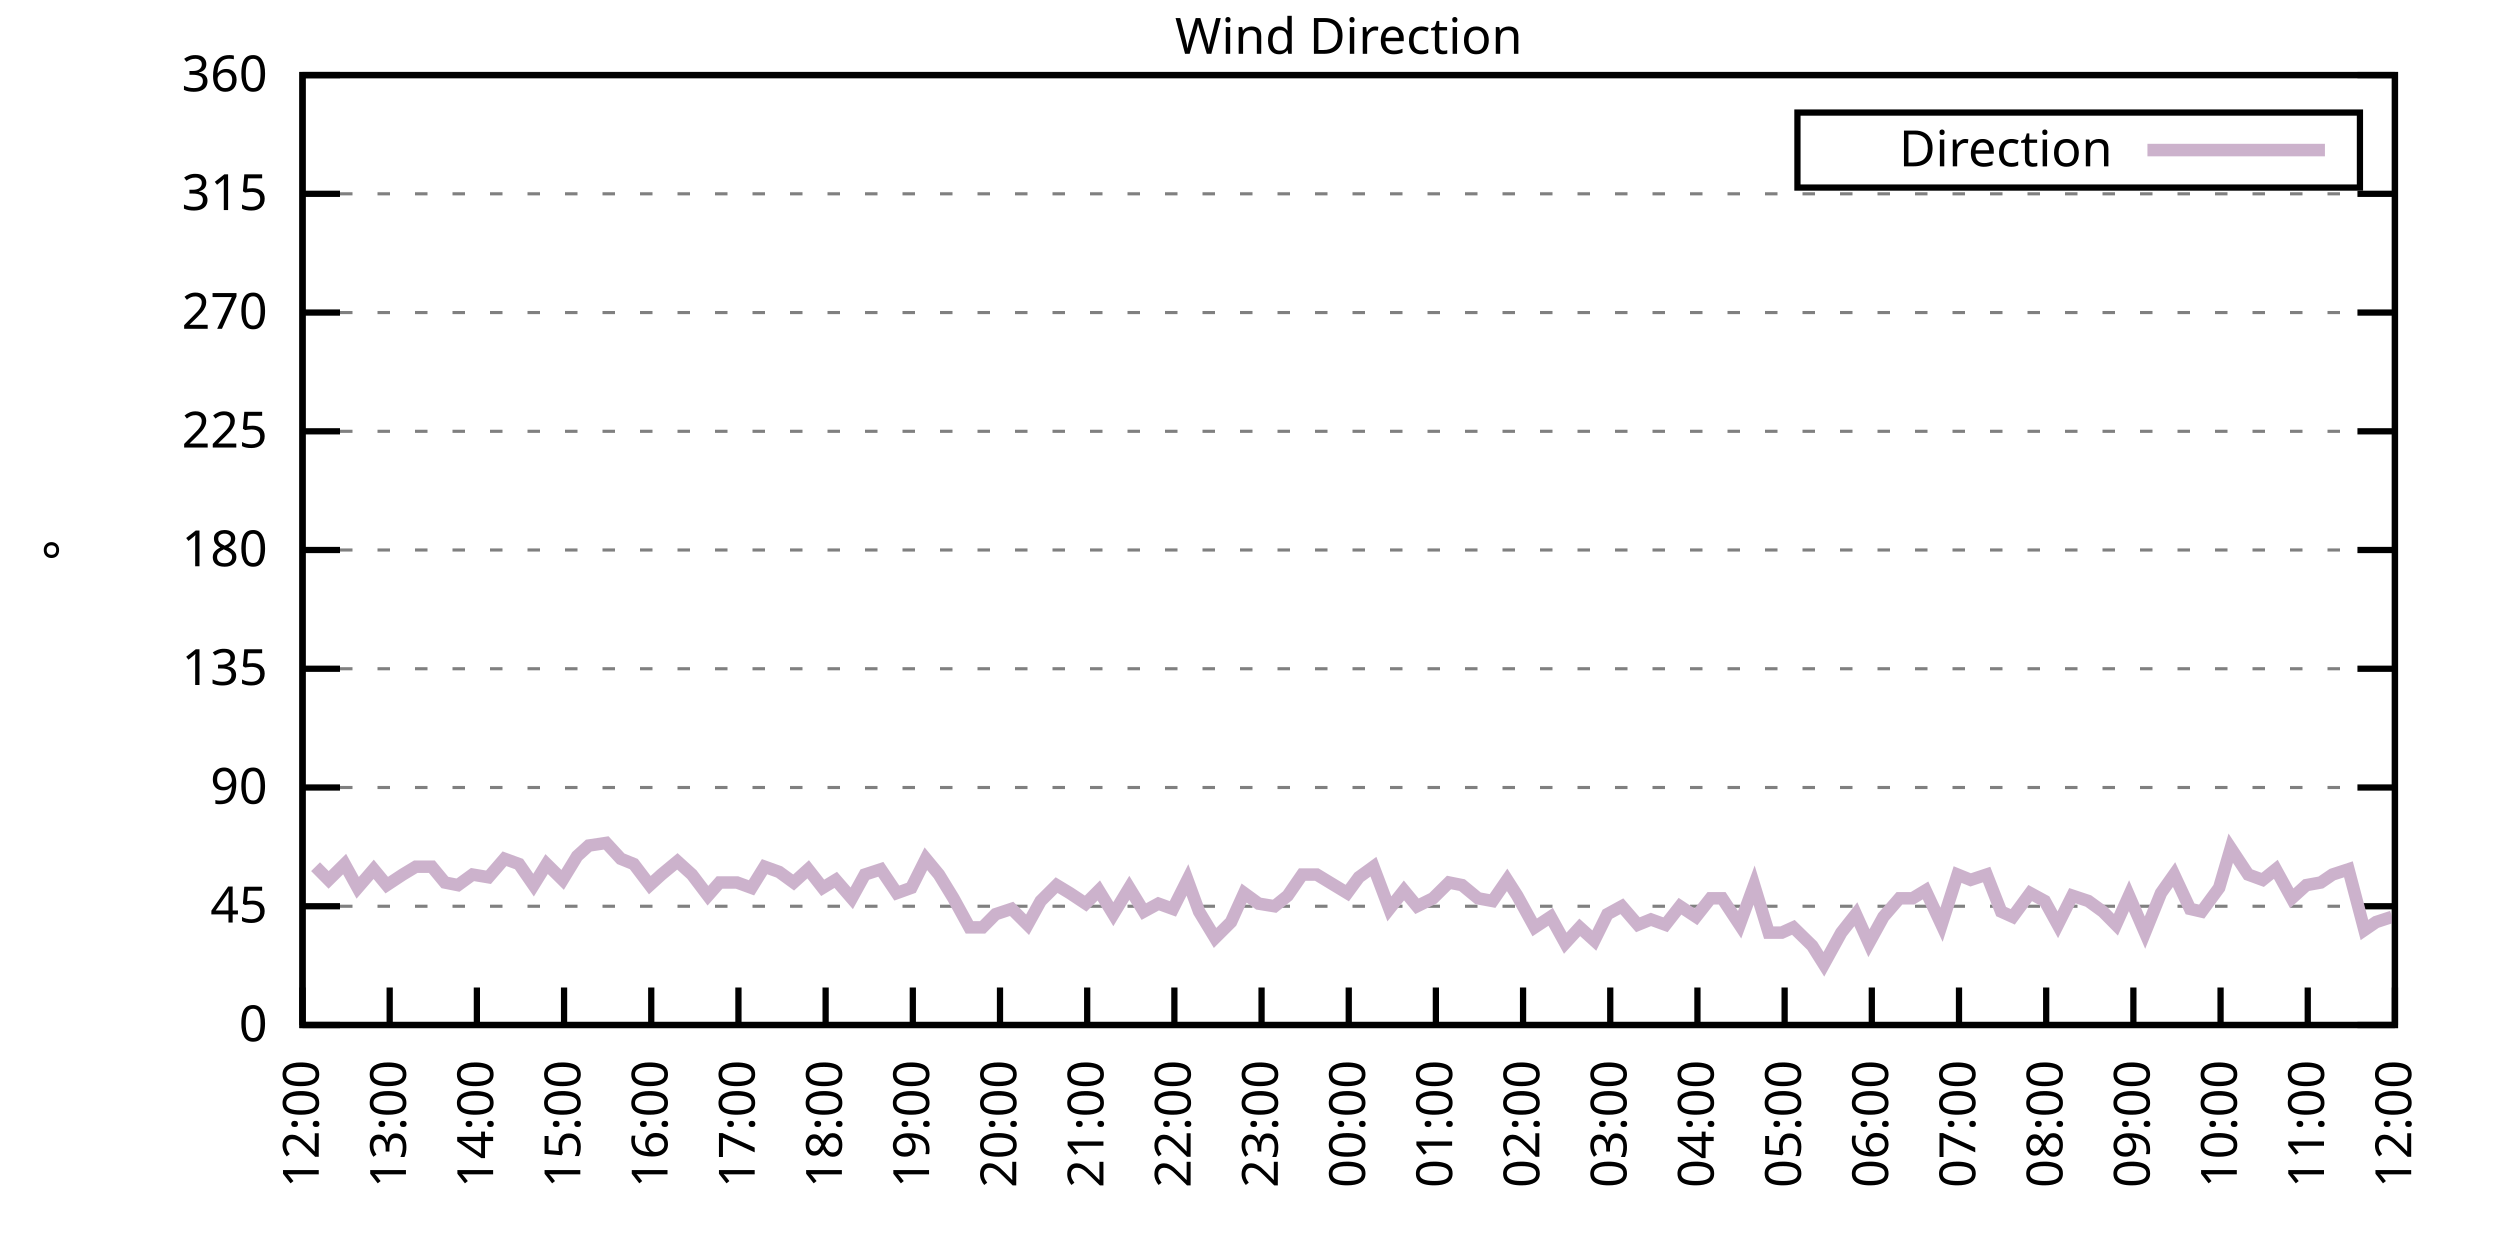
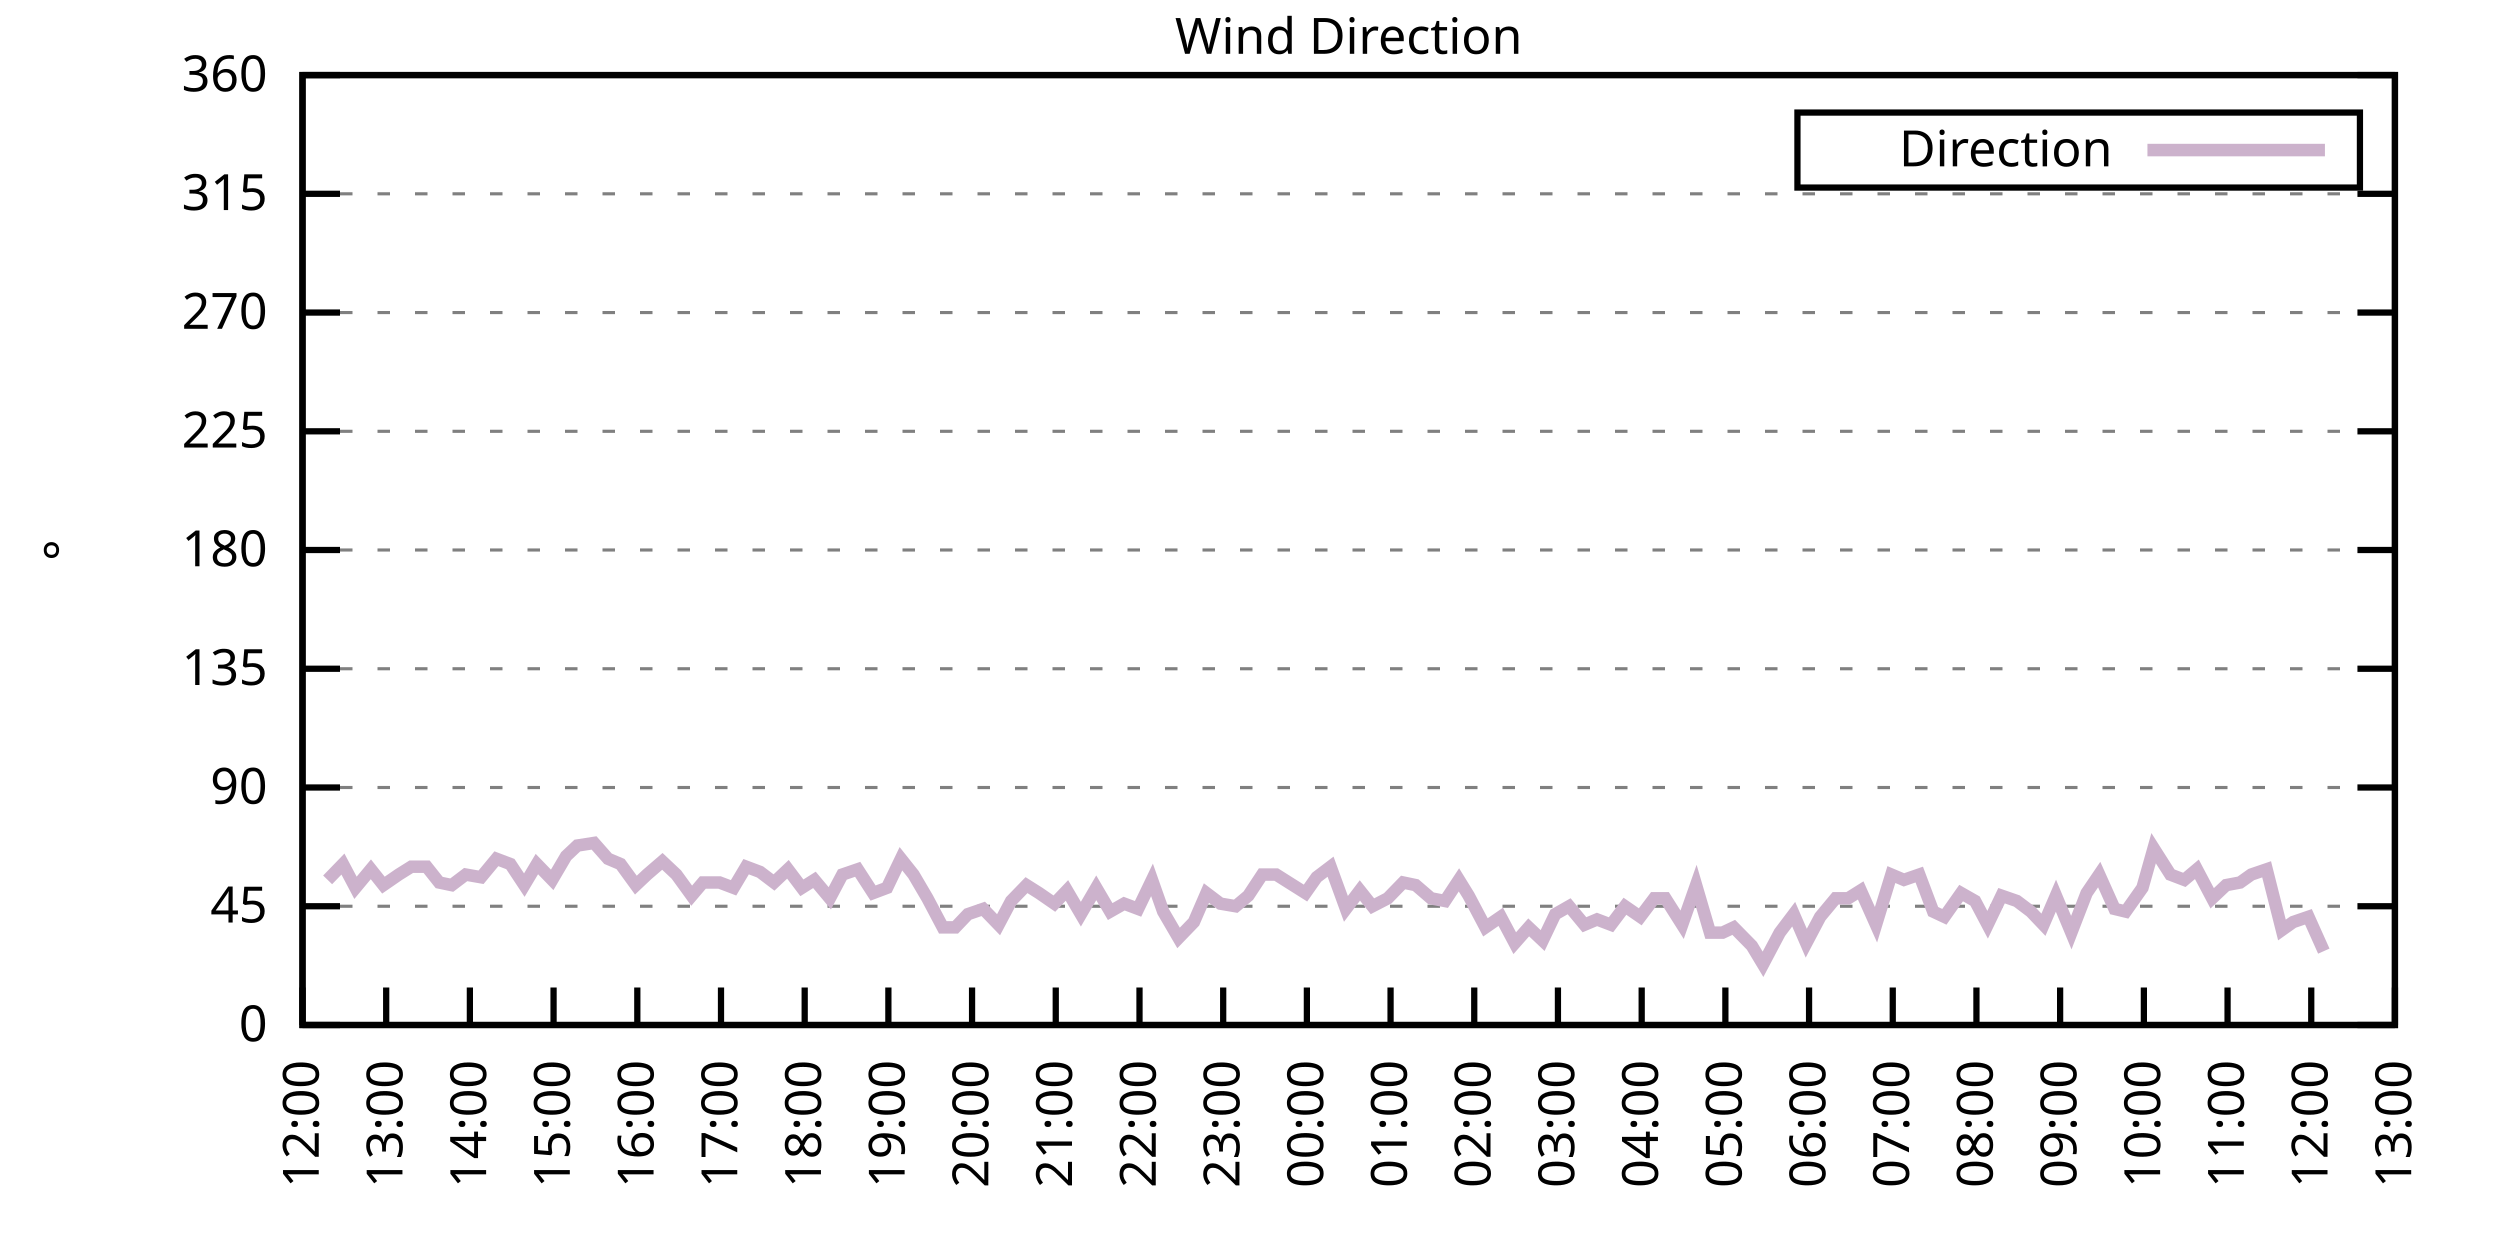
<svg xmlns="http://www.w3.org/2000/svg" xmlns:xlink="http://www.w3.org/1999/xlink" width="400" height="200" viewBox="0 0 400 200">
  <g id="gnuplot_canvas">
    <rect x="0" y="0" width="400" height="200" fill="none" />
    <defs>
      <circle id="gpDot" r="0.5" stroke-width="0.5" stroke="currentColor" />
      <path id="gpPt0" stroke-width="0.333" stroke="currentColor" d="M-1,0 h2 M0,-1 v2" />
      <path id="gpPt1" stroke-width="0.333" stroke="currentColor" d="M-1,-1 L1,1 M1,-1 L-1,1" />
      <path id="gpPt2" stroke-width="0.333" stroke="currentColor" d="M-1,0 L1,0 M0,-1 L0,1 M-1,-1 L1,1 M-1,1 L1,-1" />
      <rect id="gpPt3" stroke-width="0.333" stroke="currentColor" x="-1" y="-1" width="2" height="2" />
      <rect id="gpPt4" stroke-width="0.333" stroke="currentColor" fill="currentColor" x="-1" y="-1" width="2" height="2" />
      <circle id="gpPt5" stroke-width="0.333" stroke="currentColor" cx="0" cy="0" r="1" />
      <use xlink:href="#gpPt5" id="gpPt6" fill="currentColor" stroke="none" />
      <path id="gpPt7" stroke-width="0.333" stroke="currentColor" d="M0,-1.33 L-1.33,0.67 L1.33,0.67 z" />
      <use xlink:href="#gpPt7" id="gpPt8" fill="currentColor" stroke="none" />
      <use xlink:href="#gpPt7" id="gpPt9" stroke="currentColor" transform="rotate(180)" />
      <use xlink:href="#gpPt9" id="gpPt10" fill="currentColor" stroke="none" />
      <use xlink:href="#gpPt3" id="gpPt11" stroke="currentColor" transform="rotate(45)" />
      <use xlink:href="#gpPt11" id="gpPt12" fill="currentColor" stroke="none" />
      <path id="gpPt13" stroke-width="0.333" stroke="currentColor" d="M0,1.330 L1.265,0.411 L0.782,-1.067 L-0.782,-1.076 L-1.265,0.411 z" />
      <use xlink:href="#gpPt13" id="gpPt14" fill="currentColor" stroke="none" />
      <filter id="textbox" filterUnits="objectBoundingBox" x="0" y="0" height="1" width="1">
        <feFlood flood-color="white" flood-opacity="1" result="bgnd" />
        <feComposite in="SourceGraphic" in2="bgnd" operator="atop" />
      </filter>
      <filter id="greybox" filterUnits="objectBoundingBox" x="0" y="0" height="1" width="1">
        <feFlood flood-color="lightgrey" flood-opacity="1" result="grey" />
        <feComposite in="SourceGraphic" in2="grey" operator="atop" />
      </filter>
    </defs>
    <g fill="none" color="white" stroke="currentColor" stroke-width="1.00" stroke-linecap="butt" stroke-linejoin="miter">
</g>
    <g fill="none" color="black" stroke="currentColor" stroke-width="1.00" stroke-linecap="butt" stroke-linejoin="miter">
      <g stroke="none" shape-rendering="crispEdges">
        <polygon fill="rgb(255, 255, 255)" points="48.40,164.00 383.18,164.00 383.18,12.02 48.40,12.02 " />
      </g>
    </g>
    <g fill="none" color="black" stroke="currentColor" stroke-width="1.00" stroke-linecap="butt" stroke-linejoin="miter">
</g>
    <g fill="none" color="black" stroke="black" stroke-width="0.50" stroke-linecap="butt" stroke-linejoin="miter">
</g>
    <g fill="none" color="gray" stroke="currentColor" stroke-width="0.50" stroke-linecap="butt" stroke-linejoin="miter">
      <path stroke="gray" stroke-dasharray="2,4" class="gridline" d="M48.40,164.00 L383.19,164.00  " />
    </g>
    <g fill="none" color="gray" stroke="gray" stroke-width="1.00" stroke-linecap="butt" stroke-linejoin="miter">
</g>
    <g fill="none" color="black" stroke="currentColor" stroke-width="1.00" stroke-linecap="butt" stroke-linejoin="miter">
      <path stroke="black" d="M48.40,164.00 L54.40,164.00 M383.19,164.00 L377.19,164.00  " />
      <g transform="translate(42.80,166.60)" stroke="none" fill="black" font-family="Sans" font-size="8.00" text-anchor="end">
        <text>
          <tspan font-family="Sans"> 0</tspan>
        </text>
      </g>
    </g>
    <g fill="none" color="black" stroke="currentColor" stroke-width="1.00" stroke-linecap="butt" stroke-linejoin="miter">
</g>
    <g fill="none" color="black" stroke="black" stroke-width="0.50" stroke-linecap="butt" stroke-linejoin="miter">
</g>
    <g fill="none" color="gray" stroke="currentColor" stroke-width="0.50" stroke-linecap="butt" stroke-linejoin="miter">
      <path stroke="gray" stroke-dasharray="2,4" class="gridline" d="M48.40,145.00 L383.19,145.00  " />
    </g>
    <g fill="none" color="gray" stroke="gray" stroke-width="1.00" stroke-linecap="butt" stroke-linejoin="miter">
</g>
    <g fill="none" color="black" stroke="currentColor" stroke-width="1.00" stroke-linecap="butt" stroke-linejoin="miter">
      <path stroke="black" d="M48.40,145.00 L54.40,145.00 M383.19,145.00 L377.19,145.00  " />
      <g transform="translate(42.80,147.60)" stroke="none" fill="black" font-family="Sans" font-size="8.00" text-anchor="end">
        <text>
          <tspan font-family="Sans"> 45</tspan>
        </text>
      </g>
    </g>
    <g fill="none" color="black" stroke="currentColor" stroke-width="1.00" stroke-linecap="butt" stroke-linejoin="miter">
</g>
    <g fill="none" color="black" stroke="black" stroke-width="0.50" stroke-linecap="butt" stroke-linejoin="miter">
</g>
    <g fill="none" color="gray" stroke="currentColor" stroke-width="0.50" stroke-linecap="butt" stroke-linejoin="miter">
      <path stroke="gray" stroke-dasharray="2,4" class="gridline" d="M48.40,126.00 L383.19,126.00  " />
    </g>
    <g fill="none" color="gray" stroke="gray" stroke-width="1.00" stroke-linecap="butt" stroke-linejoin="miter">
</g>
    <g fill="none" color="black" stroke="currentColor" stroke-width="1.00" stroke-linecap="butt" stroke-linejoin="miter">
      <path stroke="black" d="M48.40,126.00 L54.40,126.00 M383.19,126.00 L377.19,126.00  " />
      <g transform="translate(42.80,128.60)" stroke="none" fill="black" font-family="Sans" font-size="8.00" text-anchor="end">
        <text>
          <tspan font-family="Sans"> 90</tspan>
        </text>
      </g>
    </g>
    <g fill="none" color="black" stroke="currentColor" stroke-width="1.00" stroke-linecap="butt" stroke-linejoin="miter">
</g>
    <g fill="none" color="black" stroke="black" stroke-width="0.50" stroke-linecap="butt" stroke-linejoin="miter">
</g>
    <g fill="none" color="gray" stroke="currentColor" stroke-width="0.50" stroke-linecap="butt" stroke-linejoin="miter">
      <path stroke="gray" stroke-dasharray="2,4" class="gridline" d="M48.40,107.00 L383.19,107.00  " />
    </g>
    <g fill="none" color="gray" stroke="gray" stroke-width="1.00" stroke-linecap="butt" stroke-linejoin="miter">
</g>
    <g fill="none" color="black" stroke="currentColor" stroke-width="1.00" stroke-linecap="butt" stroke-linejoin="miter">
      <path stroke="black" d="M48.40,107.00 L54.40,107.00 M383.19,107.00 L377.19,107.00  " />
      <g transform="translate(42.80,109.60)" stroke="none" fill="black" font-family="Sans" font-size="8.00" text-anchor="end">
        <text>
          <tspan font-family="Sans"> 135</tspan>
        </text>
      </g>
    </g>
    <g fill="none" color="black" stroke="currentColor" stroke-width="1.00" stroke-linecap="butt" stroke-linejoin="miter">
</g>
    <g fill="none" color="black" stroke="black" stroke-width="0.50" stroke-linecap="butt" stroke-linejoin="miter">
</g>
    <g fill="none" color="gray" stroke="currentColor" stroke-width="0.50" stroke-linecap="butt" stroke-linejoin="miter">
      <path stroke="gray" stroke-dasharray="2,4" class="gridline" d="M48.40,88.00 L383.19,88.00  " />
    </g>
    <g fill="none" color="gray" stroke="gray" stroke-width="1.00" stroke-linecap="butt" stroke-linejoin="miter">
</g>
    <g fill="none" color="black" stroke="currentColor" stroke-width="1.00" stroke-linecap="butt" stroke-linejoin="miter">
      <path stroke="black" d="M48.40,88.00 L54.40,88.00 M383.19,88.00 L377.19,88.00  " />
      <g transform="translate(42.80,90.60)" stroke="none" fill="black" font-family="Sans" font-size="8.00" text-anchor="end">
        <text>
          <tspan font-family="Sans"> 180</tspan>
        </text>
      </g>
    </g>
    <g fill="none" color="black" stroke="currentColor" stroke-width="1.00" stroke-linecap="butt" stroke-linejoin="miter">
</g>
    <g fill="none" color="black" stroke="black" stroke-width="0.50" stroke-linecap="butt" stroke-linejoin="miter">
</g>
    <g fill="none" color="gray" stroke="currentColor" stroke-width="0.50" stroke-linecap="butt" stroke-linejoin="miter">
      <path stroke="gray" stroke-dasharray="2,4" class="gridline" d="M48.40,69.01 L383.19,69.01  " />
    </g>
    <g fill="none" color="gray" stroke="gray" stroke-width="1.00" stroke-linecap="butt" stroke-linejoin="miter">
</g>
    <g fill="none" color="black" stroke="currentColor" stroke-width="1.00" stroke-linecap="butt" stroke-linejoin="miter">
      <path stroke="black" d="M48.40,69.01 L54.40,69.01 M383.19,69.01 L377.19,69.01  " />
      <g transform="translate(42.80,71.61)" stroke="none" fill="black" font-family="Sans" font-size="8.00" text-anchor="end">
        <text>
          <tspan font-family="Sans"> 225</tspan>
        </text>
      </g>
    </g>
    <g fill="none" color="black" stroke="currentColor" stroke-width="1.00" stroke-linecap="butt" stroke-linejoin="miter">
</g>
    <g fill="none" color="black" stroke="black" stroke-width="0.50" stroke-linecap="butt" stroke-linejoin="miter">
</g>
    <g fill="none" color="gray" stroke="currentColor" stroke-width="0.50" stroke-linecap="butt" stroke-linejoin="miter">
      <path stroke="gray" stroke-dasharray="2,4" class="gridline" d="M48.40,50.01 L383.19,50.01  " />
    </g>
    <g fill="none" color="gray" stroke="gray" stroke-width="1.00" stroke-linecap="butt" stroke-linejoin="miter">
</g>
    <g fill="none" color="black" stroke="currentColor" stroke-width="1.00" stroke-linecap="butt" stroke-linejoin="miter">
      <path stroke="black" d="M48.40,50.01 L54.40,50.01 M383.19,50.01 L377.19,50.01  " />
      <g transform="translate(42.80,52.61)" stroke="none" fill="black" font-family="Sans" font-size="8.00" text-anchor="end">
        <text>
          <tspan font-family="Sans"> 270</tspan>
        </text>
      </g>
    </g>
    <g fill="none" color="black" stroke="currentColor" stroke-width="1.00" stroke-linecap="butt" stroke-linejoin="miter">
</g>
    <g fill="none" color="black" stroke="black" stroke-width="0.50" stroke-linecap="butt" stroke-linejoin="miter">
</g>
    <g fill="none" color="gray" stroke="currentColor" stroke-width="0.50" stroke-linecap="butt" stroke-linejoin="miter">
      <path stroke="gray" stroke-dasharray="2,4" class="gridline" d="M48.40,31.01 L383.19,31.01  " />
    </g>
    <g fill="none" color="gray" stroke="gray" stroke-width="1.00" stroke-linecap="butt" stroke-linejoin="miter">
</g>
    <g fill="none" color="black" stroke="currentColor" stroke-width="1.00" stroke-linecap="butt" stroke-linejoin="miter">
      <path stroke="black" d="M48.40,31.01 L54.40,31.01 M383.19,31.01 L377.19,31.01  " />
      <g transform="translate(42.80,33.61)" stroke="none" fill="black" font-family="Sans" font-size="8.00" text-anchor="end">
        <text>
          <tspan font-family="Sans"> 315</tspan>
        </text>
      </g>
    </g>
    <g fill="none" color="black" stroke="currentColor" stroke-width="1.00" stroke-linecap="butt" stroke-linejoin="miter">
</g>
    <g fill="none" color="black" stroke="black" stroke-width="0.50" stroke-linecap="butt" stroke-linejoin="miter">
</g>
    <g fill="none" color="gray" stroke="currentColor" stroke-width="0.50" stroke-linecap="butt" stroke-linejoin="miter">
      <path stroke="gray" stroke-dasharray="2,4" class="gridline" d="M48.40,12.01 L383.19,12.01  " />
    </g>
    <g fill="none" color="gray" stroke="gray" stroke-width="1.00" stroke-linecap="butt" stroke-linejoin="miter">
</g>
    <g fill="none" color="black" stroke="currentColor" stroke-width="1.00" stroke-linecap="butt" stroke-linejoin="miter">
      <path stroke="black" d="M48.40,12.01 L54.40,12.01 M383.19,12.01 L377.19,12.01  " />
      <g transform="translate(42.80,14.61)" stroke="none" fill="black" font-family="Sans" font-size="8.00" text-anchor="end">
        <text>
          <tspan font-family="Sans"> 360</tspan>
        </text>
      </g>
    </g>
    <g fill="none" color="black" stroke="currentColor" stroke-width="1.00" stroke-linecap="butt" stroke-linejoin="miter">
      <path stroke="black" d="M48.40,164.00 L48.40,158.00  " />
      <g transform="translate(51.00,169.60) rotate(270.00)" stroke="none" fill="black" font-family="Sans" font-size="8.00" text-anchor="end">
        <text>
          <tspan font-family="Sans">12:00</tspan>
        </text>
      </g>
    </g>
    <g fill="none" color="black" stroke="currentColor" stroke-width="1.00" stroke-linecap="butt" stroke-linejoin="miter">
-       <path stroke="black" d="M62.35,164.00 L62.35,158.00  " />
-       <g transform="translate(64.95,169.60) rotate(270.00)" stroke="none" fill="black" font-family="Sans" font-size="8.00" text-anchor="end">
+       <path stroke="black" d="M61.79,164.00 L61.79,158.00  " />
+       <g transform="translate(64.39,169.60) rotate(270.00)" stroke="none" fill="black" font-family="Sans" font-size="8.00" text-anchor="end">
        <text>
          <tspan font-family="Sans">13:00</tspan>
        </text>
      </g>
    </g>
    <g fill="none" color="black" stroke="currentColor" stroke-width="1.00" stroke-linecap="butt" stroke-linejoin="miter">
-       <path stroke="black" d="M76.30,164.00 L76.30,158.00  " />
-       <g transform="translate(78.90,169.60) rotate(270.00)" stroke="none" fill="black" font-family="Sans" font-size="8.00" text-anchor="end">
+       <path stroke="black" d="M75.18,164.00 L75.18,158.00  " />
+       <g transform="translate(77.78,169.60) rotate(270.00)" stroke="none" fill="black" font-family="Sans" font-size="8.00" text-anchor="end">
        <text>
          <tspan font-family="Sans">14:00</tspan>
        </text>
      </g>
    </g>
    <g fill="none" color="black" stroke="currentColor" stroke-width="1.00" stroke-linecap="butt" stroke-linejoin="miter">
-       <path stroke="black" d="M90.25,164.00 L90.25,158.00  " />
-       <g transform="translate(92.85,169.60) rotate(270.00)" stroke="none" fill="black" font-family="Sans" font-size="8.00" text-anchor="end">
+       <path stroke="black" d="M88.57,164.00 L88.57,158.00  " />
+       <g transform="translate(91.17,169.60) rotate(270.00)" stroke="none" fill="black" font-family="Sans" font-size="8.00" text-anchor="end">
        <text>
          <tspan font-family="Sans">15:00</tspan>
        </text>
      </g>
    </g>
    <g fill="none" color="black" stroke="currentColor" stroke-width="1.00" stroke-linecap="butt" stroke-linejoin="miter">
-       <path stroke="black" d="M104.20,164.00 L104.20,158.00  " />
-       <g transform="translate(106.80,169.60) rotate(270.00)" stroke="none" fill="black" font-family="Sans" font-size="8.00" text-anchor="end">
+       <path stroke="black" d="M101.97,164.00 L101.97,158.00  " />
+       <g transform="translate(104.57,169.60) rotate(270.00)" stroke="none" fill="black" font-family="Sans" font-size="8.00" text-anchor="end">
        <text>
          <tspan font-family="Sans">16:00</tspan>
        </text>
      </g>
    </g>
    <g fill="none" color="black" stroke="currentColor" stroke-width="1.00" stroke-linecap="butt" stroke-linejoin="miter">
-       <path stroke="black" d="M118.15,164.00 L118.15,158.00  " />
-       <g transform="translate(120.75,169.60) rotate(270.00)" stroke="none" fill="black" font-family="Sans" font-size="8.00" text-anchor="end">
+       <path stroke="black" d="M115.36,164.00 L115.36,158.00  " />
+       <g transform="translate(117.96,169.60) rotate(270.00)" stroke="none" fill="black" font-family="Sans" font-size="8.00" text-anchor="end">
        <text>
          <tspan font-family="Sans">17:00</tspan>
        </text>
      </g>
    </g>
    <g fill="none" color="black" stroke="currentColor" stroke-width="1.00" stroke-linecap="butt" stroke-linejoin="miter">
-       <path stroke="black" d="M132.10,164.00 L132.10,158.00  " />
-       <g transform="translate(134.70,169.60) rotate(270.00)" stroke="none" fill="black" font-family="Sans" font-size="8.00" text-anchor="end">
+       <path stroke="black" d="M128.75,164.00 L128.75,158.00  " />
+       <g transform="translate(131.35,169.60) rotate(270.00)" stroke="none" fill="black" font-family="Sans" font-size="8.00" text-anchor="end">
        <text>
          <tspan font-family="Sans">18:00</tspan>
        </text>
      </g>
    </g>
    <g fill="none" color="black" stroke="currentColor" stroke-width="1.00" stroke-linecap="butt" stroke-linejoin="miter">
-       <path stroke="black" d="M146.05,164.00 L146.05,158.00  " />
-       <g transform="translate(148.65,169.60) rotate(270.00)" stroke="none" fill="black" font-family="Sans" font-size="8.00" text-anchor="end">
+       <path stroke="black" d="M142.14,164.00 L142.14,158.00  " />
+       <g transform="translate(144.74,169.60) rotate(270.00)" stroke="none" fill="black" font-family="Sans" font-size="8.00" text-anchor="end">
        <text>
          <tspan font-family="Sans">19:00</tspan>
        </text>
      </g>
    </g>
    <g fill="none" color="black" stroke="currentColor" stroke-width="1.00" stroke-linecap="butt" stroke-linejoin="miter">
-       <path stroke="black" d="M160.00,164.00 L160.00,158.00  " />
-       <g transform="translate(162.60,169.60) rotate(270.00)" stroke="none" fill="black" font-family="Sans" font-size="8.00" text-anchor="end">
+       <path stroke="black" d="M155.53,164.00 L155.53,158.00  " />
+       <g transform="translate(158.13,169.60) rotate(270.00)" stroke="none" fill="black" font-family="Sans" font-size="8.00" text-anchor="end">
        <text>
          <tspan font-family="Sans">20:00</tspan>
        </text>
      </g>
    </g>
    <g fill="none" color="black" stroke="currentColor" stroke-width="1.00" stroke-linecap="butt" stroke-linejoin="miter">
-       <path stroke="black" d="M173.95,164.00 L173.95,158.00  " />
-       <g transform="translate(176.55,169.60) rotate(270.00)" stroke="none" fill="black" font-family="Sans" font-size="8.00" text-anchor="end">
+       <path stroke="black" d="M168.92,164.00 L168.92,158.00  " />
+       <g transform="translate(171.52,169.60) rotate(270.00)" stroke="none" fill="black" font-family="Sans" font-size="8.00" text-anchor="end">
        <text>
          <tspan font-family="Sans">21:00</tspan>
        </text>
      </g>
    </g>
    <g fill="none" color="black" stroke="currentColor" stroke-width="1.00" stroke-linecap="butt" stroke-linejoin="miter">
-       <path stroke="black" d="M187.90,164.00 L187.90,158.00  " />
-       <g transform="translate(190.50,169.60) rotate(270.00)" stroke="none" fill="black" font-family="Sans" font-size="8.00" text-anchor="end">
+       <path stroke="black" d="M182.32,164.00 L182.32,158.00  " />
+       <g transform="translate(184.92,169.60) rotate(270.00)" stroke="none" fill="black" font-family="Sans" font-size="8.00" text-anchor="end">
        <text>
          <tspan font-family="Sans">22:00</tspan>
        </text>
      </g>
    </g>
    <g fill="none" color="black" stroke="currentColor" stroke-width="1.00" stroke-linecap="butt" stroke-linejoin="miter">
-       <path stroke="black" d="M201.85,164.00 L201.85,158.00  " />
-       <g transform="translate(204.45,169.60) rotate(270.00)" stroke="none" fill="black" font-family="Sans" font-size="8.00" text-anchor="end">
+       <path stroke="black" d="M195.71,164.00 L195.71,158.00  " />
+       <g transform="translate(198.31,169.60) rotate(270.00)" stroke="none" fill="black" font-family="Sans" font-size="8.00" text-anchor="end">
        <text>
          <tspan font-family="Sans">23:00</tspan>
        </text>
      </g>
    </g>
    <g fill="none" color="black" stroke="currentColor" stroke-width="1.00" stroke-linecap="butt" stroke-linejoin="miter">
-       <path stroke="black" d="M215.80,164.00 L215.80,158.00  " />
-       <g transform="translate(218.40,169.60) rotate(270.00)" stroke="none" fill="black" font-family="Sans" font-size="8.00" text-anchor="end">
+       <path stroke="black" d="M209.10,164.00 L209.10,158.00  " />
+       <g transform="translate(211.70,169.60) rotate(270.00)" stroke="none" fill="black" font-family="Sans" font-size="8.00" text-anchor="end">
        <text>
          <tspan font-family="Sans">00:00</tspan>
        </text>
      </g>
    </g>
    <g fill="none" color="black" stroke="currentColor" stroke-width="1.00" stroke-linecap="butt" stroke-linejoin="miter">
-       <path stroke="black" d="M229.74,164.00 L229.74,158.00  " />
-       <g transform="translate(232.34,169.60) rotate(270.00)" stroke="none" fill="black" font-family="Sans" font-size="8.00" text-anchor="end">
+       <path stroke="black" d="M222.49,164.00 L222.49,158.00  " />
+       <g transform="translate(225.09,169.60) rotate(270.00)" stroke="none" fill="black" font-family="Sans" font-size="8.00" text-anchor="end">
        <text>
          <tspan font-family="Sans">01:00</tspan>
        </text>
      </g>
    </g>
    <g fill="none" color="black" stroke="currentColor" stroke-width="1.00" stroke-linecap="butt" stroke-linejoin="miter">
-       <path stroke="black" d="M243.69,164.00 L243.69,158.00  " />
-       <g transform="translate(246.29,169.60) rotate(270.00)" stroke="none" fill="black" font-family="Sans" font-size="8.00" text-anchor="end">
+       <path stroke="black" d="M235.88,164.00 L235.88,158.00  " />
+       <g transform="translate(238.48,169.60) rotate(270.00)" stroke="none" fill="black" font-family="Sans" font-size="8.00" text-anchor="end">
        <text>
          <tspan font-family="Sans">02:00</tspan>
        </text>
      </g>
    </g>
    <g fill="none" color="black" stroke="currentColor" stroke-width="1.00" stroke-linecap="butt" stroke-linejoin="miter">
-       <path stroke="black" d="M257.64,164.00 L257.64,158.00  " />
-       <g transform="translate(260.24,169.60) rotate(270.00)" stroke="none" fill="black" font-family="Sans" font-size="8.00" text-anchor="end">
+       <path stroke="black" d="M249.27,164.00 L249.27,158.00  " />
+       <g transform="translate(251.87,169.60) rotate(270.00)" stroke="none" fill="black" font-family="Sans" font-size="8.00" text-anchor="end">
        <text>
          <tspan font-family="Sans">03:00</tspan>
        </text>
      </g>
    </g>
    <g fill="none" color="black" stroke="currentColor" stroke-width="1.00" stroke-linecap="butt" stroke-linejoin="miter">
-       <path stroke="black" d="M271.59,164.00 L271.59,158.00  " />
-       <g transform="translate(274.19,169.60) rotate(270.00)" stroke="none" fill="black" font-family="Sans" font-size="8.00" text-anchor="end">
+       <path stroke="black" d="M262.67,164.00 L262.67,158.00  " />
+       <g transform="translate(265.27,169.60) rotate(270.00)" stroke="none" fill="black" font-family="Sans" font-size="8.00" text-anchor="end">
        <text>
          <tspan font-family="Sans">04:00</tspan>
        </text>
      </g>
    </g>
    <g fill="none" color="black" stroke="currentColor" stroke-width="1.00" stroke-linecap="butt" stroke-linejoin="miter">
-       <path stroke="black" d="M285.54,164.00 L285.54,158.00  " />
-       <g transform="translate(288.14,169.60) rotate(270.00)" stroke="none" fill="black" font-family="Sans" font-size="8.00" text-anchor="end">
+       <path stroke="black" d="M276.06,164.00 L276.06,158.00  " />
+       <g transform="translate(278.66,169.60) rotate(270.00)" stroke="none" fill="black" font-family="Sans" font-size="8.00" text-anchor="end">
        <text>
          <tspan font-family="Sans">05:00</tspan>
        </text>
      </g>
    </g>
    <g fill="none" color="black" stroke="currentColor" stroke-width="1.00" stroke-linecap="butt" stroke-linejoin="miter">
-       <path stroke="black" d="M299.49,164.00 L299.49,158.00  " />
-       <g transform="translate(302.09,169.60) rotate(270.00)" stroke="none" fill="black" font-family="Sans" font-size="8.00" text-anchor="end">
+       <path stroke="black" d="M289.45,164.00 L289.45,158.00  " />
+       <g transform="translate(292.05,169.60) rotate(270.00)" stroke="none" fill="black" font-family="Sans" font-size="8.00" text-anchor="end">
        <text>
          <tspan font-family="Sans">06:00</tspan>
        </text>
      </g>
    </g>
    <g fill="none" color="black" stroke="currentColor" stroke-width="1.00" stroke-linecap="butt" stroke-linejoin="miter">
-       <path stroke="black" d="M313.44,164.00 L313.44,158.00  " />
-       <g transform="translate(316.04,169.60) rotate(270.00)" stroke="none" fill="black" font-family="Sans" font-size="8.00" text-anchor="end">
+       <path stroke="black" d="M302.84,164.00 L302.84,158.00  " />
+       <g transform="translate(305.44,169.60) rotate(270.00)" stroke="none" fill="black" font-family="Sans" font-size="8.00" text-anchor="end">
        <text>
          <tspan font-family="Sans">07:00</tspan>
        </text>
      </g>
    </g>
    <g fill="none" color="black" stroke="currentColor" stroke-width="1.00" stroke-linecap="butt" stroke-linejoin="miter">
-       <path stroke="black" d="M327.39,164.00 L327.39,158.00  " />
-       <g transform="translate(329.99,169.60) rotate(270.00)" stroke="none" fill="black" font-family="Sans" font-size="8.00" text-anchor="end">
+       <path stroke="black" d="M316.23,164.00 L316.23,158.00  " />
+       <g transform="translate(318.83,169.60) rotate(270.00)" stroke="none" fill="black" font-family="Sans" font-size="8.00" text-anchor="end">
        <text>
          <tspan font-family="Sans">08:00</tspan>
        </text>
      </g>
    </g>
    <g fill="none" color="black" stroke="currentColor" stroke-width="1.00" stroke-linecap="butt" stroke-linejoin="miter">
-       <path stroke="black" d="M341.34,164.00 L341.34,158.00  " />
-       <g transform="translate(343.94,169.60) rotate(270.00)" stroke="none" fill="black" font-family="Sans" font-size="8.00" text-anchor="end">
+       <path stroke="black" d="M329.62,164.00 L329.62,158.00  " />
+       <g transform="translate(332.22,169.60) rotate(270.00)" stroke="none" fill="black" font-family="Sans" font-size="8.00" text-anchor="end">
        <text>
          <tspan font-family="Sans">09:00</tspan>
        </text>
      </g>
    </g>
    <g fill="none" color="black" stroke="currentColor" stroke-width="1.00" stroke-linecap="butt" stroke-linejoin="miter">
-       <path stroke="black" d="M355.29,164.00 L355.29,158.00  " />
-       <g transform="translate(357.89,169.60) rotate(270.00)" stroke="none" fill="black" font-family="Sans" font-size="8.00" text-anchor="end">
+       <path stroke="black" d="M343.02,164.00 L343.02,158.00  " />
+       <g transform="translate(345.62,169.60) rotate(270.00)" stroke="none" fill="black" font-family="Sans" font-size="8.00" text-anchor="end">
        <text>
          <tspan font-family="Sans">10:00</tspan>
        </text>
      </g>
    </g>
    <g fill="none" color="black" stroke="currentColor" stroke-width="1.00" stroke-linecap="butt" stroke-linejoin="miter">
-       <path stroke="black" d="M369.24,164.00 L369.24,158.00  " />
-       <g transform="translate(371.84,169.60) rotate(270.00)" stroke="none" fill="black" font-family="Sans" font-size="8.00" text-anchor="end">
+       <path stroke="black" d="M356.41,164.00 L356.41,158.00  " />
+       <g transform="translate(359.01,169.60) rotate(270.00)" stroke="none" fill="black" font-family="Sans" font-size="8.00" text-anchor="end">
        <text>
          <tspan font-family="Sans">11:00</tspan>
+         </text>
+       </g>
+     </g>
+     <g fill="none" color="black" stroke="currentColor" stroke-width="1.00" stroke-linecap="butt" stroke-linejoin="miter">
+       <path stroke="black" d="M369.80,164.00 L369.80,158.00  " />
+       <g transform="translate(372.40,169.60) rotate(270.00)" stroke="none" fill="black" font-family="Sans" font-size="8.00" text-anchor="end">
+         <text>
+           <tspan font-family="Sans">12:00</tspan>
        </text>
      </g>
    </g>
    <g fill="none" color="black" stroke="currentColor" stroke-width="1.00" stroke-linecap="butt" stroke-linejoin="miter">
      <path stroke="black" d="M383.19,164.00 L383.19,158.00  " />
      <g transform="translate(385.79,169.60) rotate(270.00)" stroke="none" fill="black" font-family="Sans" font-size="8.00" text-anchor="end">
        <text>
-           <tspan font-family="Sans">12:00</tspan>
+           <tspan font-family="Sans">13:00</tspan>
        </text>
      </g>
    </g>
    <g fill="none" color="black" stroke="currentColor" stroke-width="1.00" stroke-linecap="butt" stroke-linejoin="miter">
</g>
    <g fill="none" color="black" stroke="currentColor" stroke-width="1.00" stroke-linecap="butt" stroke-linejoin="miter">
      <path stroke="black" d="M48.40,12.01 L48.40,164.00 L383.19,164.00 L383.19,12.01 L48.40,12.01 Z  " />
    </g>
    <g fill="none" color="black" stroke="currentColor" stroke-width="1.00" stroke-linecap="butt" stroke-linejoin="miter">
</g>
    <g fill="none" color="black" stroke="currentColor" stroke-width="1.00" stroke-linecap="butt" stroke-linejoin="miter">
      <path stroke="black" d="M287.59,30.01 L287.59,18.01 L377.59,18.01 L377.59,30.01 L287.59,30.01 Z  " />
    </g>
    <g id="Wind_direction_plot_1">
      <g fill="none" color="white" stroke="black" stroke-width="2.00" stroke-linecap="butt" stroke-linejoin="miter">
</g>
      <g fill="none" color="black" stroke="currentColor" stroke-width="2.00" stroke-linecap="butt" stroke-linejoin="miter">
        <g transform="translate(337.99,26.61)" stroke="none" fill="black" font-family="Sans" font-size="8.00" text-anchor="end">
          <text>
            <tspan font-family="Sans">Direction</tspan>
          </text>
        </g>
      </g>
      <g fill="none" color="black" stroke="currentColor" stroke-width="2.00" stroke-linecap="butt" stroke-linejoin="miter">
-         <path stroke="rgb(204, 178, 204)" d="M343.59,24.01 L371.99,24.01 M50.49,138.67 L52.58,140.78 L55.14,138.25 L57.23,142.05 L59.79,139.09 L61.88,141.62   L64.44,139.93 L66.53,138.67 L69.09,138.67 L71.18,141.20 L73.28,141.62 L75.60,139.93 L78.16,140.36 L80.72,137.40   L83.04,138.25 L85.37,141.62 L87.46,138.25 L90.02,140.78 L92.34,136.98 L94.20,135.29 L96.99,134.87 L99.32,137.40   L101.41,138.25 L103.97,141.62 L105.83,139.93 L108.38,137.82 L110.71,139.93 L113.27,143.31 L115.13,141.20 L117.92,141.20   L120.24,142.05 L122.33,138.67 L124.66,139.51 L126.98,141.20 L129.31,139.09 L131.63,142.05 L133.72,140.78 L136.28,143.73   L138.37,139.93 L140.93,139.09 L143.49,142.89 L145.81,142.05 L148.14,137.40 L150.23,139.93 L152.56,143.73 L155.11,148.38   L157.21,148.38 L159.30,146.27 L161.86,145.42 L164.41,147.96 L166.51,144.16 L169.06,141.62 L171.16,142.89 L173.71,144.58   L175.81,142.47 L178.13,146.27 L180.69,142.05 L183.01,145.85 L185.34,144.58 L187.66,145.42 L189.99,140.78 L191.85,145.85   L194.41,150.07 L196.96,147.53 L199.06,142.89 L201.38,144.58 L203.94,145.00 L206.03,143.31 L208.36,139.93 L210.68,139.93   L212.77,141.20 L215.56,142.89 L217.42,140.36 L219.75,138.67 L222.30,145.42 L224.63,142.47 L226.72,145.00 L229.28,143.73   L231.84,141.20 L233.93,141.62 L236.49,143.73 L238.81,144.16 L241.14,140.78 L242.76,143.31 L245.55,148.38 L248.11,146.69   L250.44,150.91 L252.76,148.38 L255.09,150.49 L257.18,146.27 L259.50,145.00 L262.06,147.96 L264.15,147.11 L266.48,147.96   L268.80,145.00 L271.36,146.69 L273.69,143.73 L275.55,143.73 L278.34,147.96 L280.66,141.62 L282.99,149.22 L285.08,149.22   L286.94,148.38 L289.96,151.33 L291.82,154.29 L294.61,149.22 L296.94,146.27 L299.03,150.91 L301.35,146.69 L303.91,143.73   L306.00,143.73 L308.09,142.47 L310.65,147.96 L313.21,139.93 L315.30,140.78 L317.86,139.93 L320.18,145.85 L322.04,146.69   L324.83,142.89 L327.16,144.16 L329.25,147.96 L331.58,143.31 L334.13,144.16 L336.46,145.85 L338.55,147.96 L340.64,143.31   L343.20,149.22 L345.76,142.89 L347.85,139.93 L350.41,145.42 L352.27,145.85 L355.06,142.05 L356.92,135.71 L359.71,139.93   L362.03,140.78 L364.13,139.09 L366.68,143.73 L369.01,141.62 L371.33,141.20 L373.19,139.93 L375.75,139.09 L378.31,148.80   L380.17,147.53 L382.73,146.69  " />
+         <path stroke="rgb(204, 178, 204)" d="M343.59,24.01 L371.99,24.01 M52.42,140.78 L54.87,138.25 L56.88,142.05 L59.34,139.09 L61.35,141.62 L63.80,139.93   L65.81,138.67 L68.26,138.67 L70.27,141.20 L72.28,141.62 L74.51,139.93 L76.97,140.36 L79.42,137.40 L81.66,138.25   L83.89,141.62 L85.90,138.25 L88.35,140.78 L90.58,136.98 L92.37,135.29 L95.05,134.87 L97.28,137.40 L99.29,138.25   L101.74,141.62 L103.53,139.93 L105.98,137.82 L108.22,139.93 L110.67,143.31 L112.46,141.20 L115.13,141.20 L117.37,142.05   L119.38,138.67 L121.61,139.51 L123.84,141.20 L126.07,139.09 L128.30,142.05 L130.31,140.78 L132.77,143.73 L134.78,139.93   L137.23,139.09 L139.69,142.89 L141.92,142.05 L144.15,137.40 L146.16,139.93 L148.39,143.73 L150.85,148.38 L152.85,148.38   L154.86,146.27 L157.32,145.42 L159.77,147.96 L161.78,144.16 L164.24,141.62 L166.25,142.89 L168.70,144.58 L170.71,142.47   L172.94,146.27 L175.40,142.05 L177.63,145.85 L179.86,144.58 L182.09,145.42 L184.32,140.78 L186.11,145.85 L188.57,150.07   L191.02,147.53 L193.03,142.89 L195.26,144.58 L197.72,145.00 L199.73,143.31 L201.96,139.93 L204.19,139.93 L206.20,141.20   L208.88,142.89 L210.66,140.36 L212.89,138.67 L215.35,145.42 L217.58,142.47 L219.59,145.00 L222.04,143.73 L224.50,141.20   L226.51,141.62 L228.96,143.73 L231.20,144.16 L233.43,140.78 L234.99,143.31 L237.67,148.38 L240.12,146.69 L242.36,150.91   L244.59,148.38 L246.82,150.49 L248.83,146.27 L251.06,145.00 L253.51,147.96 L255.52,147.11 L257.76,147.96 L259.99,145.00   L262.44,146.69 L264.67,143.73 L266.46,143.73 L269.14,147.96 L271.37,141.62 L273.60,149.22 L275.61,149.22 L277.40,148.38   L280.30,151.33 L282.08,154.29 L284.76,149.22 L286.99,146.27 L289.00,150.91 L291.23,146.69 L293.69,143.73 L295.70,143.73   L297.71,142.47 L300.16,147.96 L302.62,139.93 L304.63,140.78 L307.08,139.93 L309.31,145.85 L311.10,146.69 L313.78,142.89   L316.01,144.16 L318.02,147.96 L320.25,143.31 L322.70,144.16 L324.94,145.85 L326.95,147.96 L328.95,143.31 L331.41,149.22   L333.86,142.89 L335.87,139.93 L338.33,145.42 L340.11,145.85 L342.79,142.05 L344.58,135.71 L347.26,139.93 L349.49,140.78   L351.50,139.09 L353.95,143.73 L356.18,141.62 L358.42,141.20 L360.20,139.93 L362.66,139.09 L365.11,148.80 L366.90,147.53   L369.35,146.69 L371.81,152.18  " />
      </g>
    </g>
    <g fill="none" color="black" stroke="currentColor" stroke-width="2.00" stroke-linecap="butt" stroke-linejoin="miter">
</g>
    <g fill="none" color="black" stroke="black" stroke-width="1.00" stroke-linecap="butt" stroke-linejoin="miter">
</g>
    <g fill="none" color="black" stroke="currentColor" stroke-width="1.00" stroke-linecap="butt" stroke-linejoin="miter">
      <path stroke="black" d="M48.40,12.01 L48.40,164.00 L383.19,164.00 L383.19,12.01 L48.40,12.01 Z  " />
      <g transform="translate(12.80,88.01) rotate(270.00)" stroke="none" fill="black" font-family="Sans" font-size="8.00" text-anchor="middle">
        <text>
          <tspan font-family="Sans">°</tspan>
        </text>
      </g>
    </g>
    <g fill="none" color="black" stroke="currentColor" stroke-width="1.00" stroke-linecap="butt" stroke-linejoin="miter">
</g>
    <g fill="none" color="black" stroke="currentColor" stroke-width="1.00" stroke-linecap="butt" stroke-linejoin="miter">
      <g transform="translate(215.79,8.61)" stroke="none" fill="black" font-family="Sans" font-size="8.00" text-anchor="middle">
        <text>
          <tspan font-family="Sans">Wind Direction</tspan>
        </text>
      </g>
    </g>
    <g fill="none" color="black" stroke="currentColor" stroke-width="1.00" stroke-linecap="butt" stroke-linejoin="miter">
</g>
  </g>
</svg>
